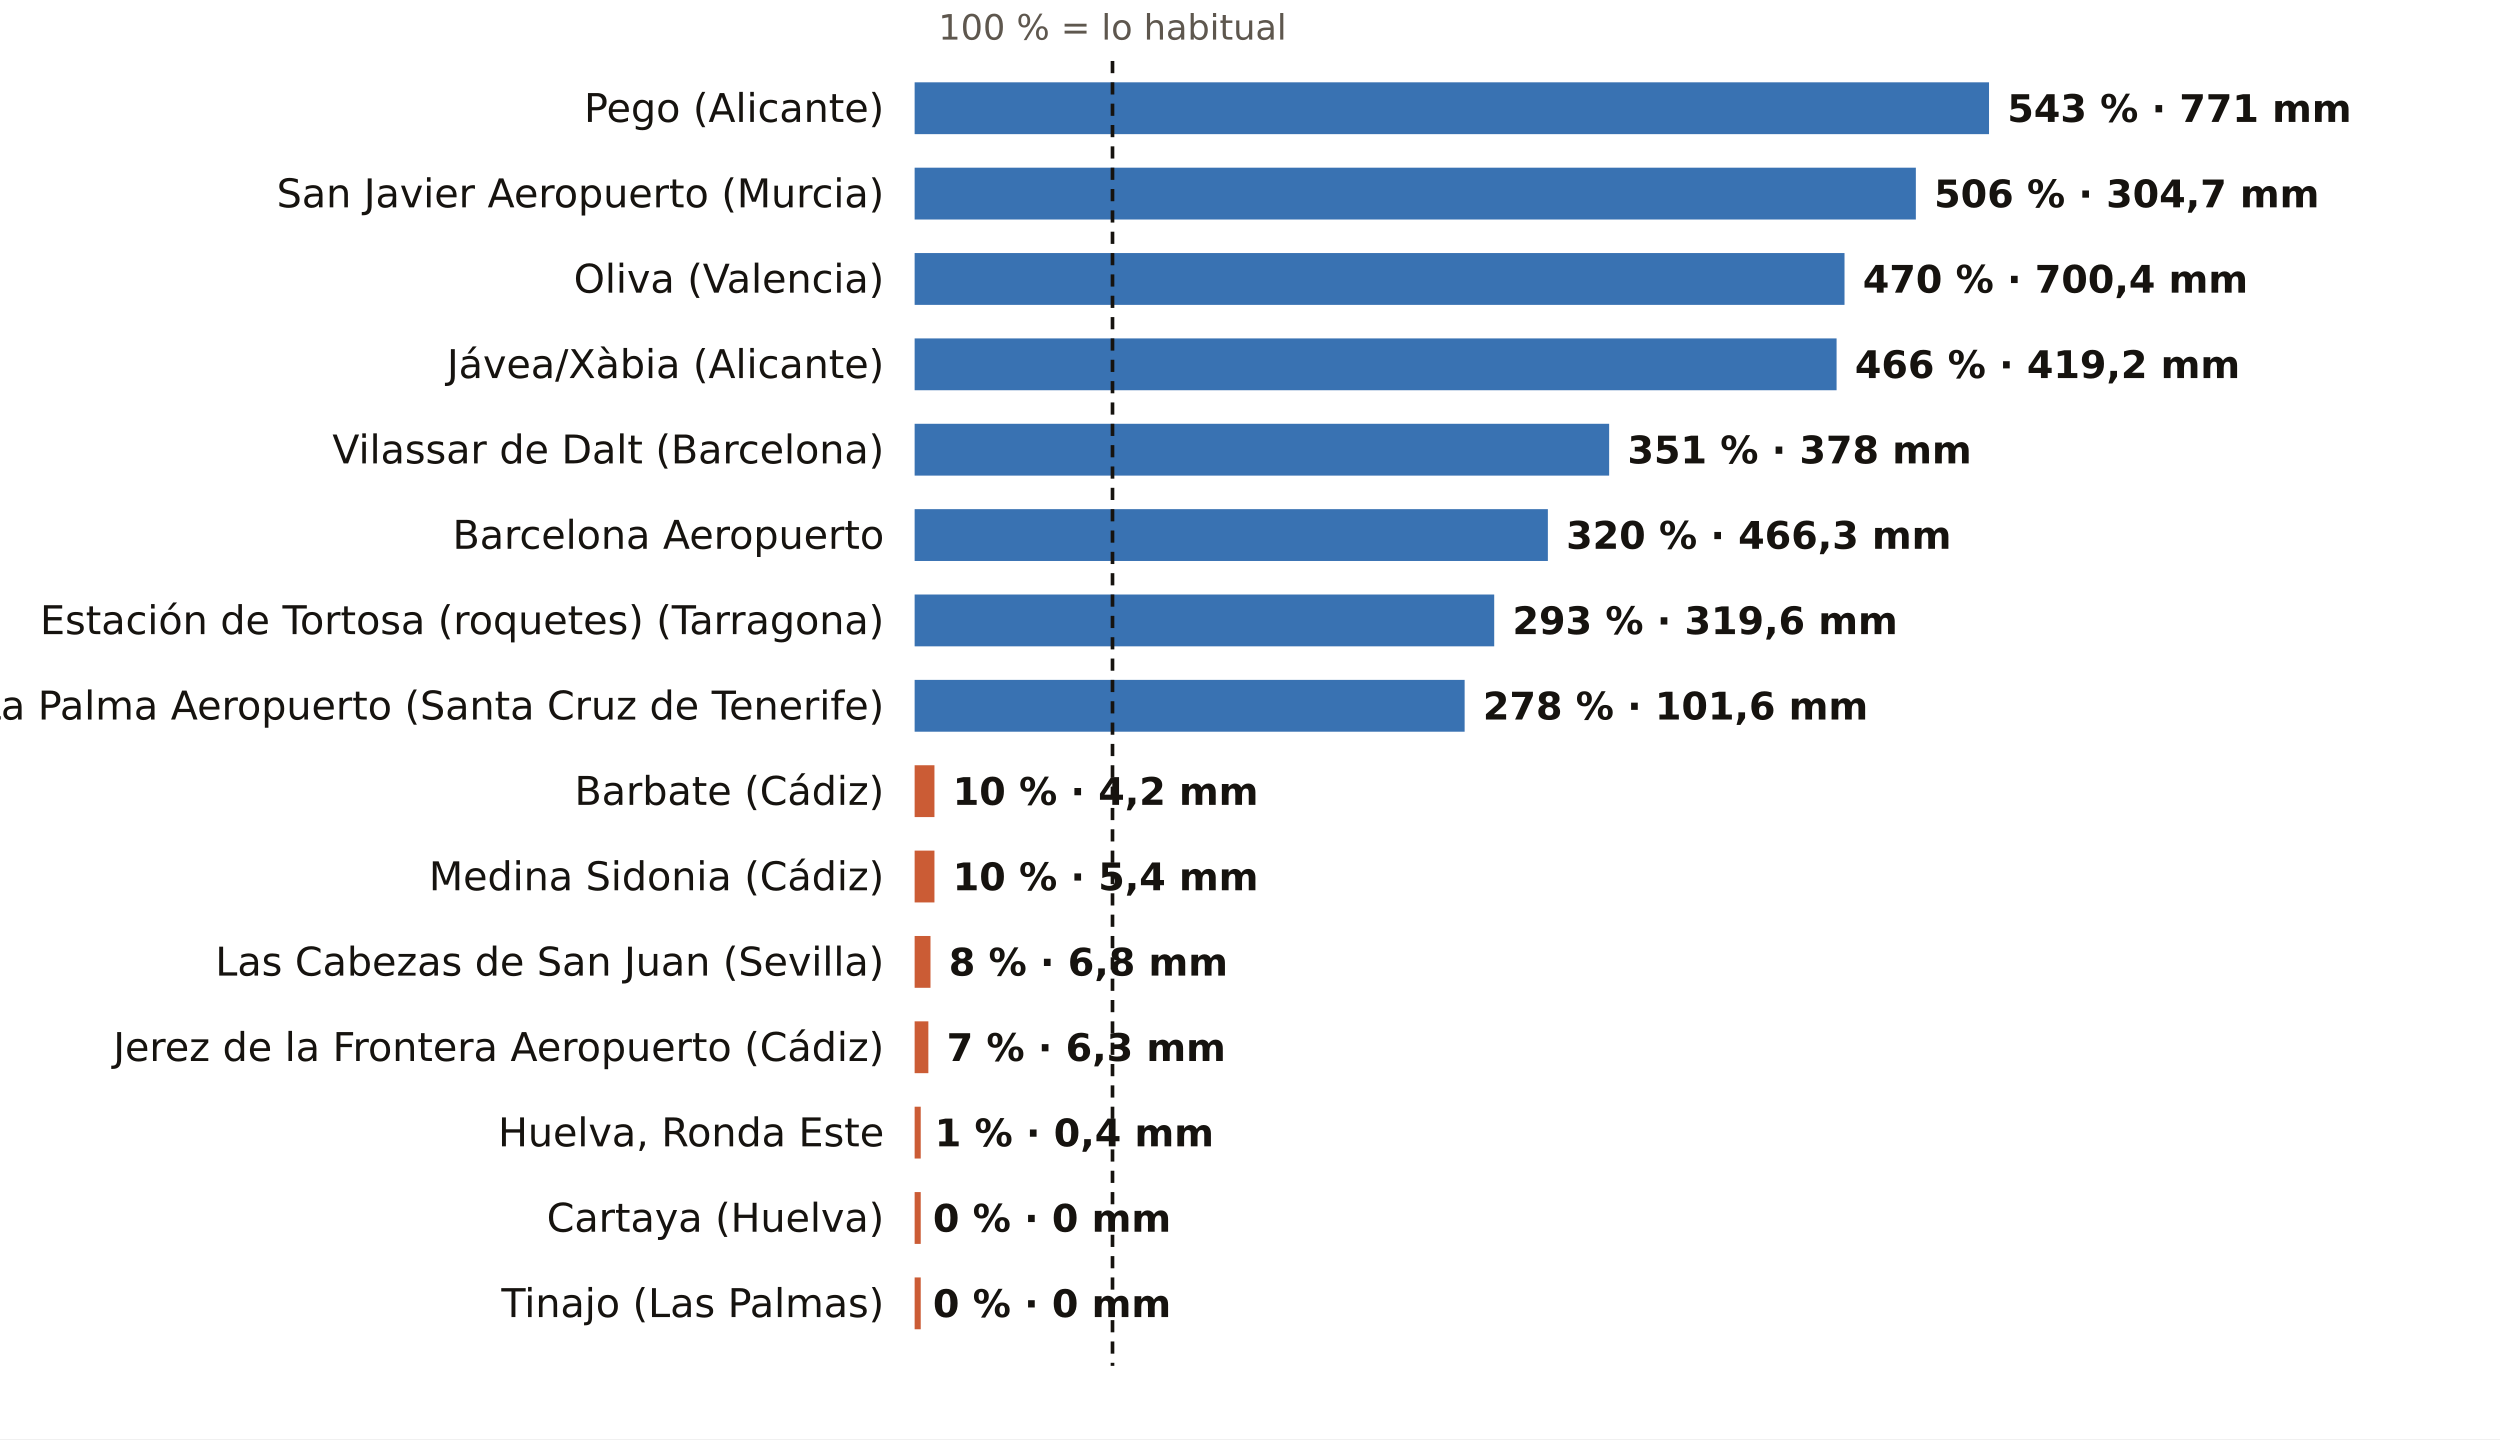
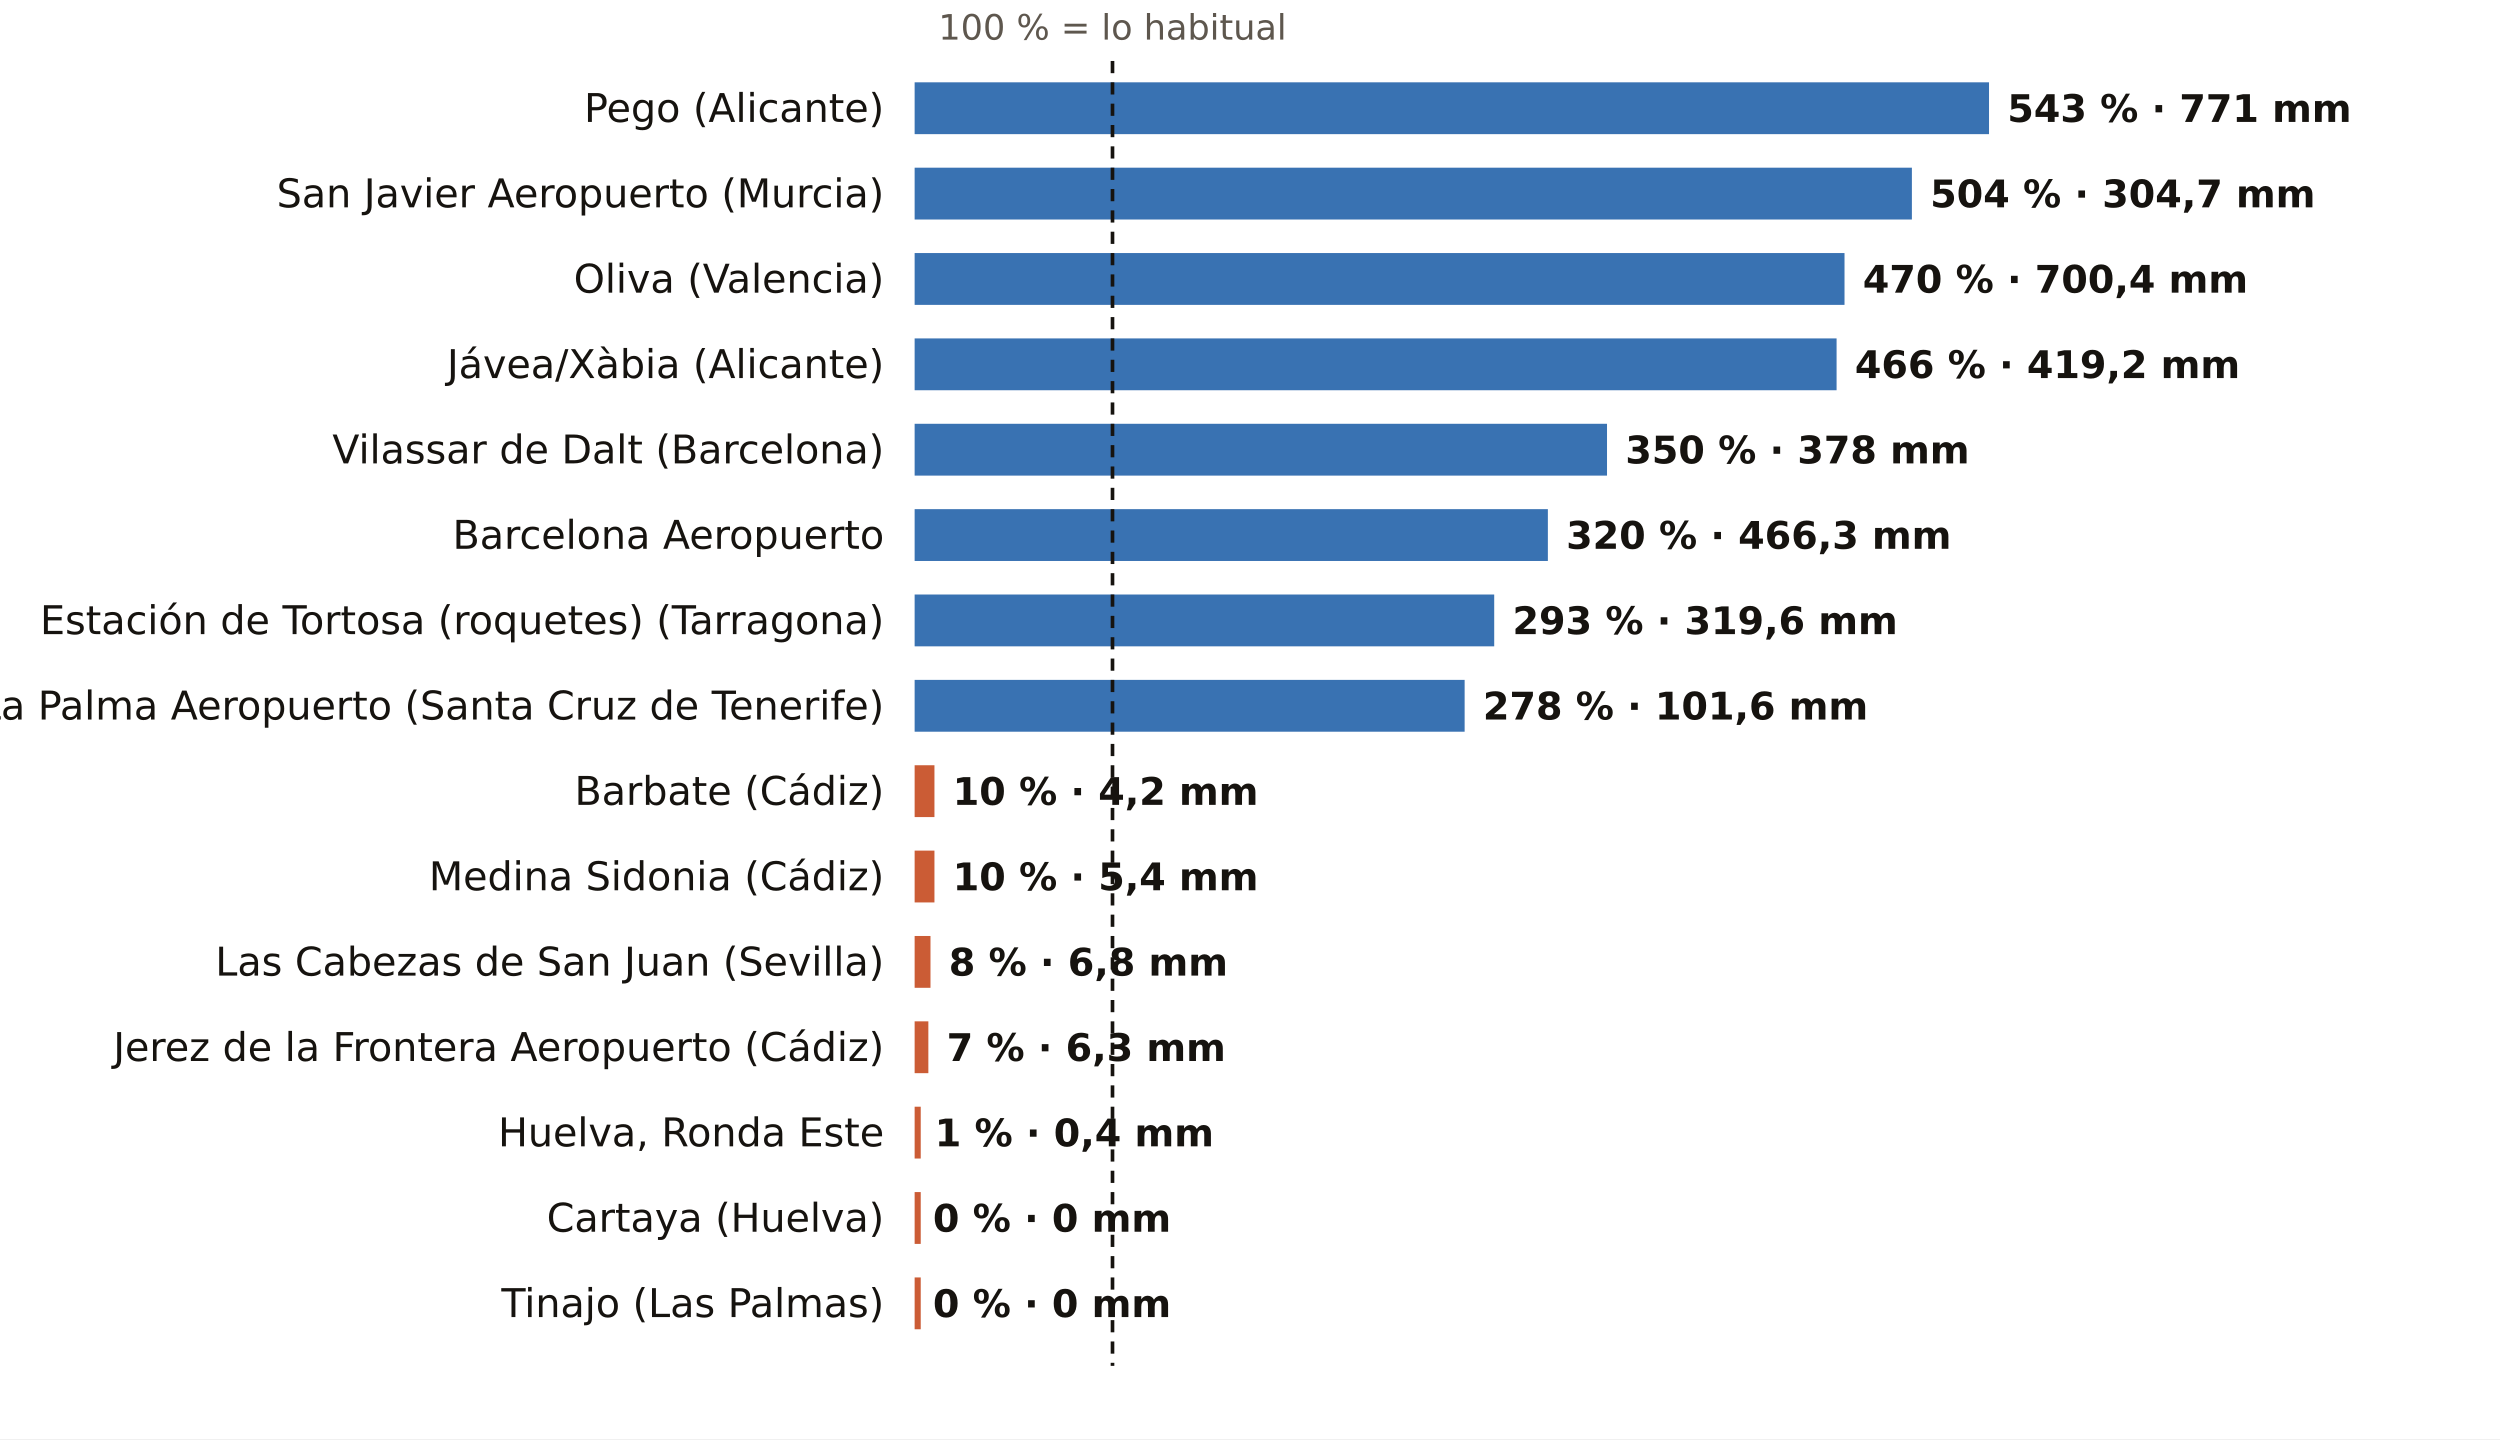
<svg xmlns="http://www.w3.org/2000/svg" viewBox="0 0 820 472" width="820" height="472" role="img" aria-label="El otoño, pluviómetro a pluviómetro: % de lo habitual">
  <rect width="820" height="472" fill="#FFFFFF" />
  <text x="364.9" y="13.0" font-size="11.5" fill="#5E574E" text-anchor="middle" font-weight="400" font-family="Public Sans, DejaVu Sans, Arial, sans-serif">100 % = lo habitual</text>
  <text x="290.0" y="40.0" font-size="13" fill="#16130F" text-anchor="end" font-weight="500" font-family="Public Sans, DejaVu Sans, Arial, sans-serif">Pego (Alicante)</text>
  <rect x="300" y="27" width="352.4" height="17" fill="#1F5FA8" opacity="0.88" />
  <text x="658.4" y="40.0" font-size="12.5" fill="#16130F" text-anchor="start" font-weight="600" font-family="Public Sans, DejaVu Sans, Arial, sans-serif">543 % · 771 mm</text>
  <text x="290.0" y="68.0" font-size="13" fill="#16130F" text-anchor="end" font-weight="500" font-family="Public Sans, DejaVu Sans, Arial, sans-serif">San Javier Aeropuerto (Murcia)</text>
-   <rect x="300" y="55" width="328.4" height="17" fill="#1F5FA8" opacity="0.88" />
-   <text x="634.4" y="68.0" font-size="12.5" fill="#16130F" text-anchor="start" font-weight="600" font-family="Public Sans, DejaVu Sans, Arial, sans-serif">506 % · 304,7 mm</text>
+   <rect x="300" y="55" width="327.1" height="17" fill="#1F5FA8" opacity="0.88" />
+   <text x="633.1" y="68.0" font-size="12.5" fill="#16130F" text-anchor="start" font-weight="600" font-family="Public Sans, DejaVu Sans, Arial, sans-serif">504 % · 304,7 mm</text>
  <text x="290.0" y="96.0" font-size="13" fill="#16130F" text-anchor="end" font-weight="500" font-family="Public Sans, DejaVu Sans, Arial, sans-serif">Oliva (Valencia)</text>
  <rect x="300" y="83" width="305.0" height="17" fill="#1F5FA8" opacity="0.88" />
  <text x="611.0" y="96.0" font-size="12.5" fill="#16130F" text-anchor="start" font-weight="600" font-family="Public Sans, DejaVu Sans, Arial, sans-serif">470 % · 700,4 mm</text>
  <text x="290.0" y="124.0" font-size="13" fill="#16130F" text-anchor="end" font-weight="500" font-family="Public Sans, DejaVu Sans, Arial, sans-serif">Jávea/Xàbia (Alicante)</text>
  <rect x="300" y="111" width="302.4" height="17" fill="#1F5FA8" opacity="0.88" />
  <text x="608.4" y="124.0" font-size="12.5" fill="#16130F" text-anchor="start" font-weight="600" font-family="Public Sans, DejaVu Sans, Arial, sans-serif">466 % · 419,2 mm</text>
  <text x="290.0" y="152.0" font-size="13" fill="#16130F" text-anchor="end" font-weight="500" font-family="Public Sans, DejaVu Sans, Arial, sans-serif">Vilassar de Dalt (Barcelona)</text>
-   <rect x="300" y="139" width="227.8" height="17" fill="#1F5FA8" opacity="0.88" />
-   <text x="533.8" y="152.0" font-size="12.5" fill="#16130F" text-anchor="start" font-weight="600" font-family="Public Sans, DejaVu Sans, Arial, sans-serif">351 % · 378 mm</text>
+   <rect x="300" y="139" width="227.1" height="17" fill="#1F5FA8" opacity="0.88" />
+   <text x="533.1" y="152.0" font-size="12.5" fill="#16130F" text-anchor="start" font-weight="600" font-family="Public Sans, DejaVu Sans, Arial, sans-serif">350 % · 378 mm</text>
  <text x="290.0" y="180.0" font-size="13" fill="#16130F" text-anchor="end" font-weight="500" font-family="Public Sans, DejaVu Sans, Arial, sans-serif">Barcelona Aeropuerto</text>
  <rect x="300" y="167" width="207.7" height="17" fill="#1F5FA8" opacity="0.88" />
  <text x="513.7" y="180.0" font-size="12.5" fill="#16130F" text-anchor="start" font-weight="600" font-family="Public Sans, DejaVu Sans, Arial, sans-serif">320 % · 466,3 mm</text>
  <text x="290.0" y="208.0" font-size="13" fill="#16130F" text-anchor="end" font-weight="500" font-family="Public Sans, DejaVu Sans, Arial, sans-serif">Estación de Tortosa (roquetes) (Tarragona)</text>
  <rect x="300" y="195" width="190.1" height="17" fill="#1F5FA8" opacity="0.88" />
  <text x="496.1" y="208.0" font-size="12.5" fill="#16130F" text-anchor="start" font-weight="600" font-family="Public Sans, DejaVu Sans, Arial, sans-serif">293 % · 319,6 mm</text>
  <text x="290.0" y="236.0" font-size="13" fill="#16130F" text-anchor="end" font-weight="500" font-family="Public Sans, DejaVu Sans, Arial, sans-serif">La Palma Aeropuerto (Santa Cruz de Tenerife)</text>
  <rect x="300" y="223" width="180.4" height="17" fill="#1F5FA8" opacity="0.88" />
  <text x="486.4" y="236.0" font-size="12.5" fill="#16130F" text-anchor="start" font-weight="600" font-family="Public Sans, DejaVu Sans, Arial, sans-serif">278 % · 101,6 mm</text>
  <text x="290.0" y="264.0" font-size="13" fill="#16130F" text-anchor="end" font-weight="500" font-family="Public Sans, DejaVu Sans, Arial, sans-serif">Barbate (Cádiz)</text>
  <rect x="300" y="251" width="6.5" height="17" fill="#C4461A" opacity="0.88" />
  <text x="312.5" y="264.0" font-size="12.5" fill="#16130F" text-anchor="start" font-weight="600" font-family="Public Sans, DejaVu Sans, Arial, sans-serif">10 % · 4,2 mm</text>
  <text x="290.0" y="292.0" font-size="13" fill="#16130F" text-anchor="end" font-weight="500" font-family="Public Sans, DejaVu Sans, Arial, sans-serif">Medina Sidonia (Cádiz)</text>
  <rect x="300" y="279" width="6.5" height="17" fill="#C4461A" opacity="0.88" />
  <text x="312.5" y="292.0" font-size="12.5" fill="#16130F" text-anchor="start" font-weight="600" font-family="Public Sans, DejaVu Sans, Arial, sans-serif">10 % · 5,4 mm</text>
  <text x="290.0" y="320.0" font-size="13" fill="#16130F" text-anchor="end" font-weight="500" font-family="Public Sans, DejaVu Sans, Arial, sans-serif">Las Cabezas de San Juan (Sevilla)</text>
  <rect x="300" y="307" width="5.2" height="17" fill="#C4461A" opacity="0.88" />
  <text x="311.2" y="320.0" font-size="12.5" fill="#16130F" text-anchor="start" font-weight="600" font-family="Public Sans, DejaVu Sans, Arial, sans-serif">8 % · 6,8 mm</text>
  <text x="290.0" y="348.0" font-size="13" fill="#16130F" text-anchor="end" font-weight="500" font-family="Public Sans, DejaVu Sans, Arial, sans-serif">Jerez de la Frontera Aeropuerto (Cádiz)</text>
  <rect x="300" y="335" width="4.5" height="17" fill="#C4461A" opacity="0.88" />
  <text x="310.5" y="348.0" font-size="12.5" fill="#16130F" text-anchor="start" font-weight="600" font-family="Public Sans, DejaVu Sans, Arial, sans-serif">7 % · 6,3 mm</text>
  <text x="290.0" y="376.0" font-size="13" fill="#16130F" text-anchor="end" font-weight="500" font-family="Public Sans, DejaVu Sans, Arial, sans-serif">Huelva, Ronda Este</text>
  <rect x="300" y="363" width="2.0" height="17" fill="#C4461A" opacity="0.88" />
  <text x="306.6" y="376.0" font-size="12.5" fill="#16130F" text-anchor="start" font-weight="600" font-family="Public Sans, DejaVu Sans, Arial, sans-serif">1 % · 0,4 mm</text>
  <text x="290.0" y="404.0" font-size="13" fill="#16130F" text-anchor="end" font-weight="500" font-family="Public Sans, DejaVu Sans, Arial, sans-serif">Cartaya (Huelva)</text>
  <rect x="300" y="391" width="2.0" height="17" fill="#C4461A" opacity="0.88" />
  <text x="306.0" y="404.0" font-size="12.5" fill="#16130F" text-anchor="start" font-weight="600" font-family="Public Sans, DejaVu Sans, Arial, sans-serif">0 % · 0 mm</text>
  <text x="290.0" y="432.0" font-size="13" fill="#16130F" text-anchor="end" font-weight="500" font-family="Public Sans, DejaVu Sans, Arial, sans-serif">Tinajo (Las Palmas)</text>
  <rect x="300" y="419" width="2.0" height="17" fill="#C4461A" opacity="0.88" />
  <text x="306.0" y="432.0" font-size="12.5" fill="#16130F" text-anchor="start" font-weight="600" font-family="Public Sans, DejaVu Sans, Arial, sans-serif">0 % · 0 mm</text>
  <line x1="364.9" x2="364.9" y1="20" y2="448" stroke="#16130F" stroke-width="1.2" stroke-dasharray="4 3" />
</svg>
